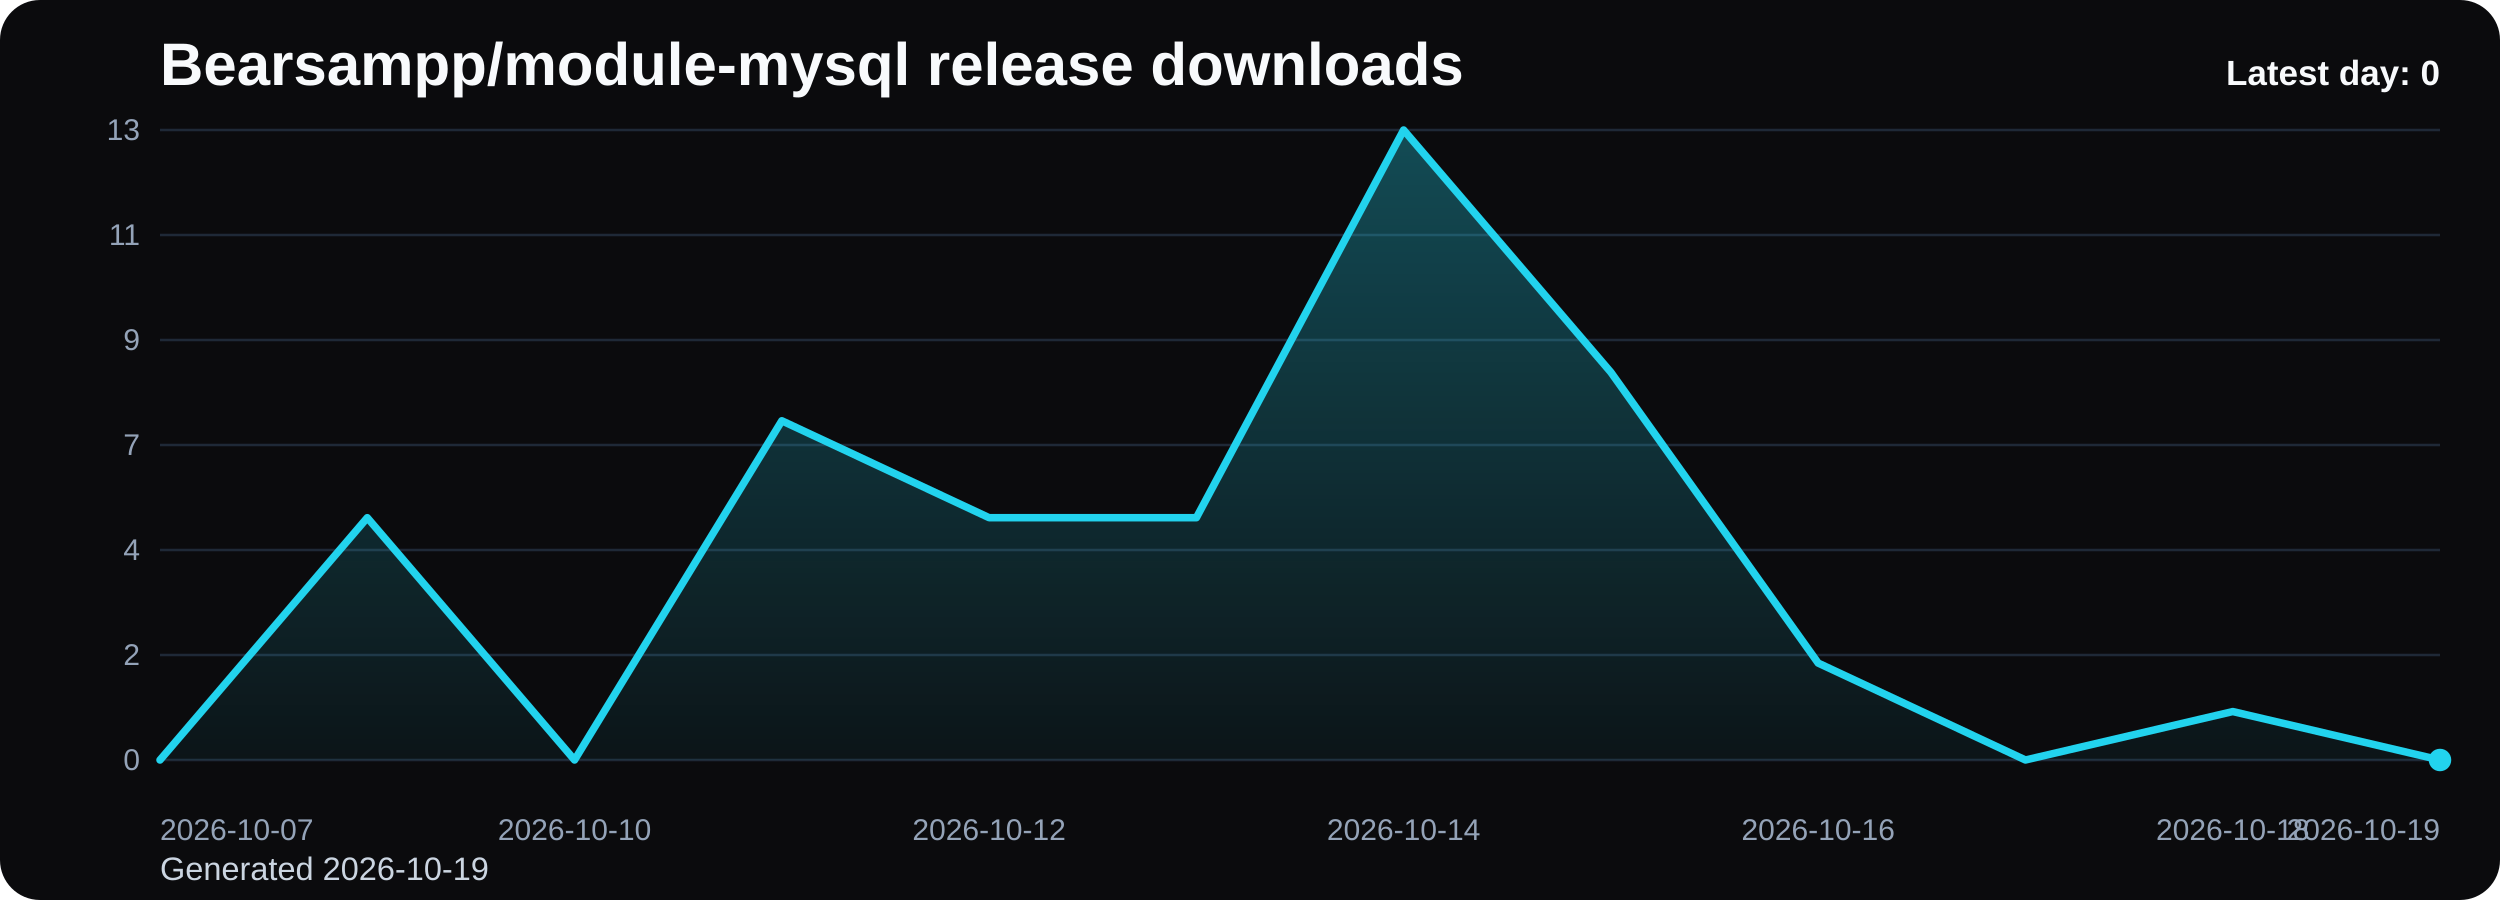
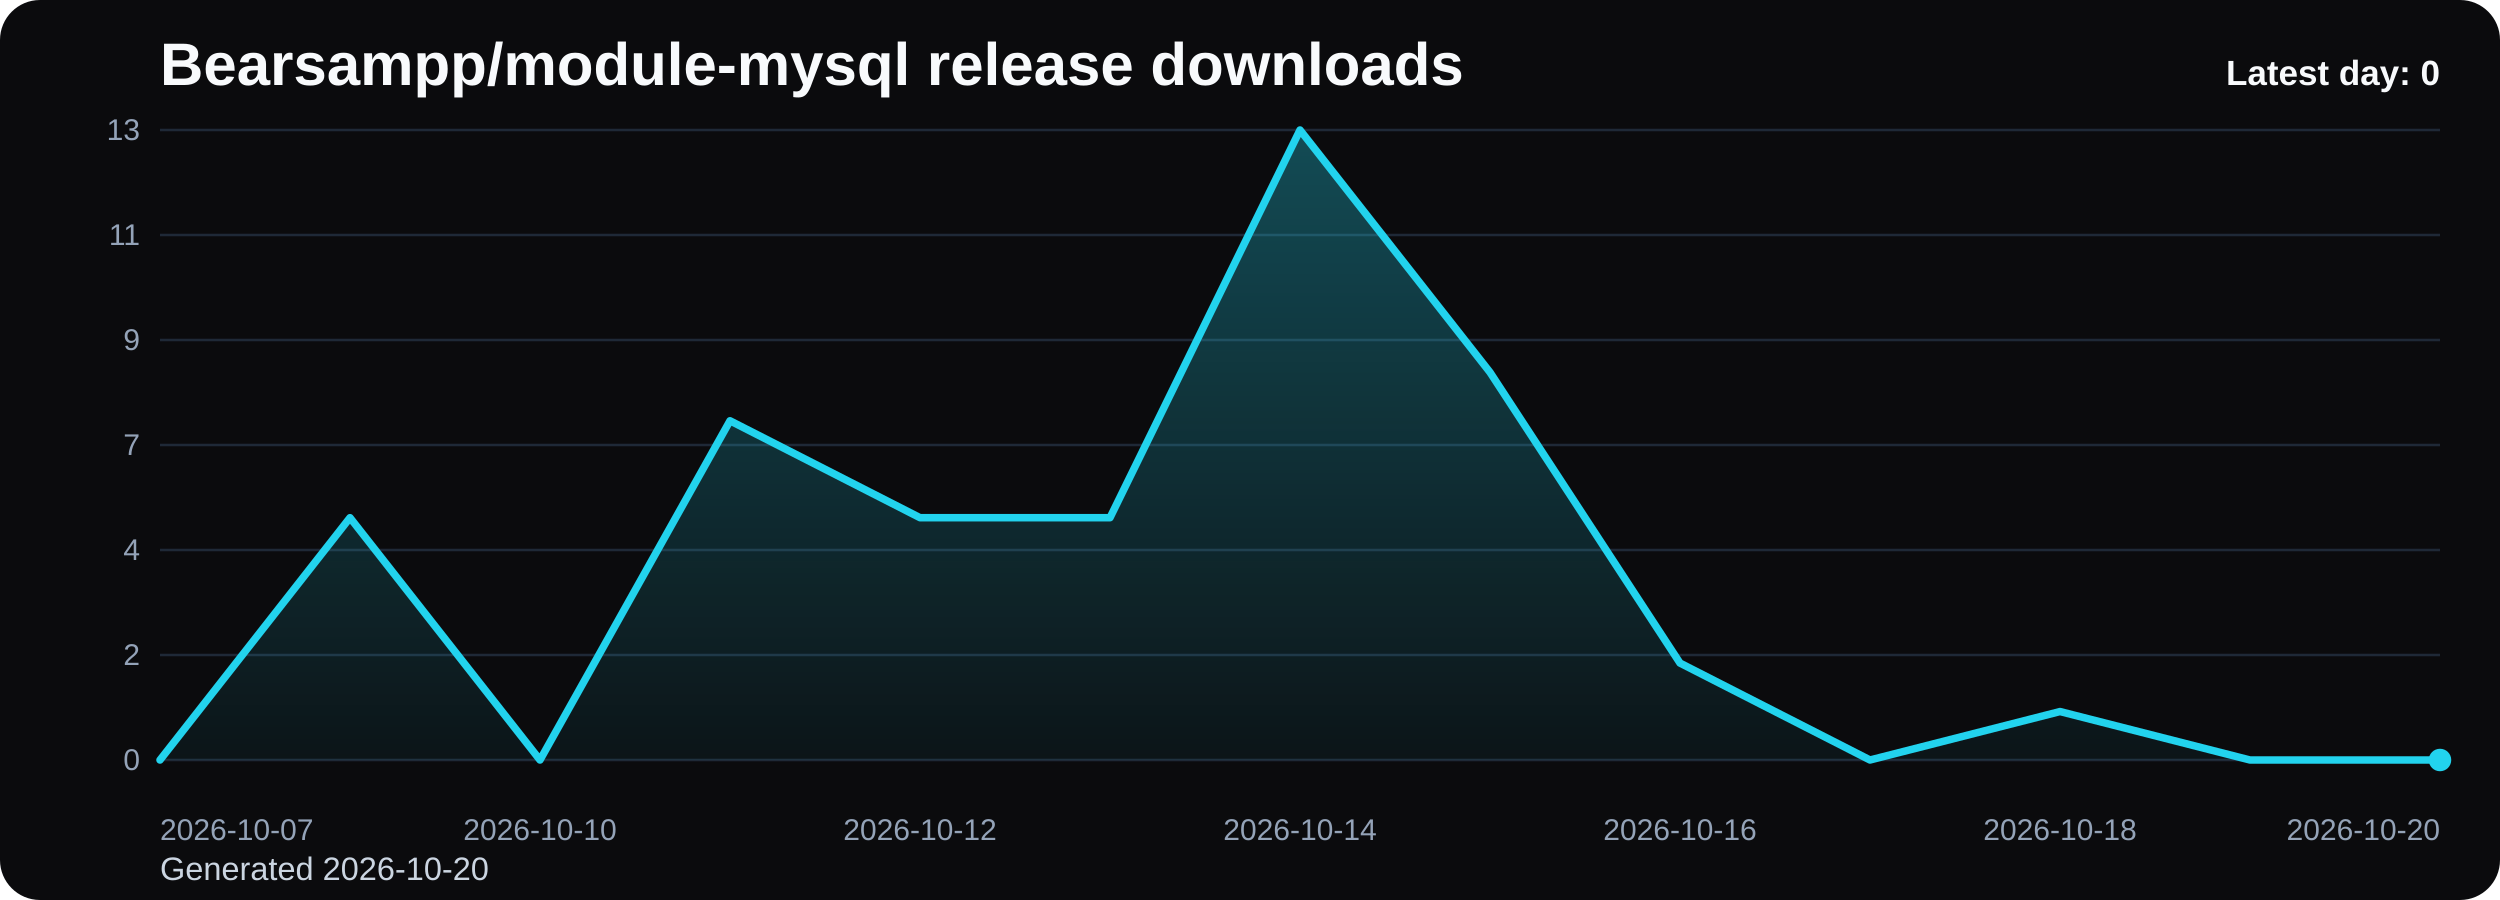
<svg xmlns="http://www.w3.org/2000/svg" viewBox="0 0 1000 360" role="img" aria-label="Bearsampp/module-mysql release downloads chart">
  <defs>
    <linearGradient id="fill-daily-black" x1="0" y1="0" x2="0" y2="1">
      <stop offset="0%" stop-color="#22d3ee" stop-opacity="0.32" />
      <stop offset="100%" stop-color="#22d3ee" stop-opacity="0.05" />
    </linearGradient>
    <style>
      .bg { fill: #0b0b0d; }
      .title { font: 700 24px Arial, sans-serif; fill: #f8fafc; }
      .sub { font: 400 13px Arial, sans-serif; fill: #cbd5e1; }
      .grid { stroke: #1f2937; stroke-width: 1; }
      .axis { font: 400 12px Arial, sans-serif; fill: #94a3b8; }
      .line { fill: none; stroke: #22d3ee; stroke-width: 3; stroke-linecap: round; stroke-linejoin: round; }
      .dot { fill: #22d3ee; }
      .value { font: 600 11px Arial, sans-serif; fill: #cbd5e1; }
      .latest { font: 700 14px Arial, sans-serif; fill: #f8fafc; }
    </style>
  </defs>
  <rect class="bg" x="0" y="0" width="1000" height="360" rx="16" />
  <text class="title" x="64" y="34">Bearsampp/module-mysql release downloads</text>
-   <text class="sub" x="64" y="352">Generated 2026-10-19</text>
+   <text class="sub" x="64" y="352">Generated 2026-10-20</text>
  <line x1="64" y1="52.00" x2="976" y2="52.00" class="grid" />
  <text x="56" y="56.00" text-anchor="end" class="axis">13</text>
  <line x1="64" y1="94.00" x2="976" y2="94.00" class="grid" />
  <text x="56" y="98.00" text-anchor="end" class="axis">11</text>
  <line x1="64" y1="136.00" x2="976" y2="136.00" class="grid" />
  <text x="56" y="140.00" text-anchor="end" class="axis">9</text>
  <line x1="64" y1="178.00" x2="976" y2="178.00" class="grid" />
  <text x="56" y="182.00" text-anchor="end" class="axis">7</text>
  <line x1="64" y1="220.00" x2="976" y2="220.00" class="grid" />
  <text x="56" y="224.00" text-anchor="end" class="axis">4</text>
  <line x1="64" y1="262.00" x2="976" y2="262.00" class="grid" />
  <text x="56" y="266.00" text-anchor="end" class="axis">2</text>
  <line x1="64" y1="304.00" x2="976" y2="304.00" class="grid" />
  <text x="56" y="308.00" text-anchor="end" class="axis">0</text>
-   <path d="M 64.00 304 L 64.00 304.00 L 146.91 207.08 L 229.82 304.00 L 312.73 168.31 L 395.64 207.08 L 478.55 207.08 L 561.45 52.00 L 644.36 148.92 L 727.27 265.23 L 810.18 304.00 L 893.09 284.62 L 976.00 304.00 L 976.00 304 Z" fill="url(#fill-daily-black)" />
-   <polyline class="line" points="64.00,304.00 146.91,207.08 229.82,304.00 312.73,168.31 395.64,207.08 478.55,207.08 561.45,52.00 644.36,148.92 727.27,265.23 810.18,304.00 893.09,284.62 976.00,304.00" />
+   <path d="M 64.00 304 L 64.00 304.00 L 140.00 207.08 L 216.00 304.00 L 292.00 168.31 L 368.00 207.08 L 444.00 207.08 L 520.00 52.00 L 596.00 148.92 L 672.00 265.23 L 748.00 304.00 L 824.00 284.62 L 900.00 304.00 L 976.00 304.00 L 976.00 304 Z" fill="url(#fill-daily-black)" />
+   <polyline class="line" points="64.00,304.00 140.00,207.08 216.00,304.00 292.00,168.31 368.00,207.08 444.00,207.08 520.00,52.00 596.00,148.92 672.00,265.23 748.00,304.00 824.00,284.62 900.00,304.00 976.00,304.00" />
  <circle class="dot" cx="976.00" cy="304.00" r="4.5" />
  <text class="axis" x="64.00" y="336" text-anchor="start">2026-10-07</text>
-   <text class="axis" x="229.82" y="336" text-anchor="middle">2026-10-10</text>
-   <text class="axis" x="395.64" y="336" text-anchor="middle">2026-10-12</text>
-   <text class="axis" x="561.45" y="336" text-anchor="middle">2026-10-14</text>
-   <text class="axis" x="727.27" y="336" text-anchor="middle">2026-10-16</text>
-   <text class="axis" x="893.09" y="336" text-anchor="middle">2026-10-18</text>
-   <text class="axis" x="976.00" y="336" text-anchor="end">2026-10-19</text>
+   <text class="axis" x="216.00" y="336" text-anchor="middle">2026-10-10</text>
+   <text class="axis" x="368.00" y="336" text-anchor="middle">2026-10-12</text>
+   <text class="axis" x="520.00" y="336" text-anchor="middle">2026-10-14</text>
+   <text class="axis" x="672.00" y="336" text-anchor="middle">2026-10-16</text>
+   <text class="axis" x="824.00" y="336" text-anchor="middle">2026-10-18</text>
+   <text class="axis" x="976.00" y="336" text-anchor="end">2026-10-20</text>
  <text class="latest" x="976" y="34" text-anchor="end">Latest day: 0</text>
</svg>
